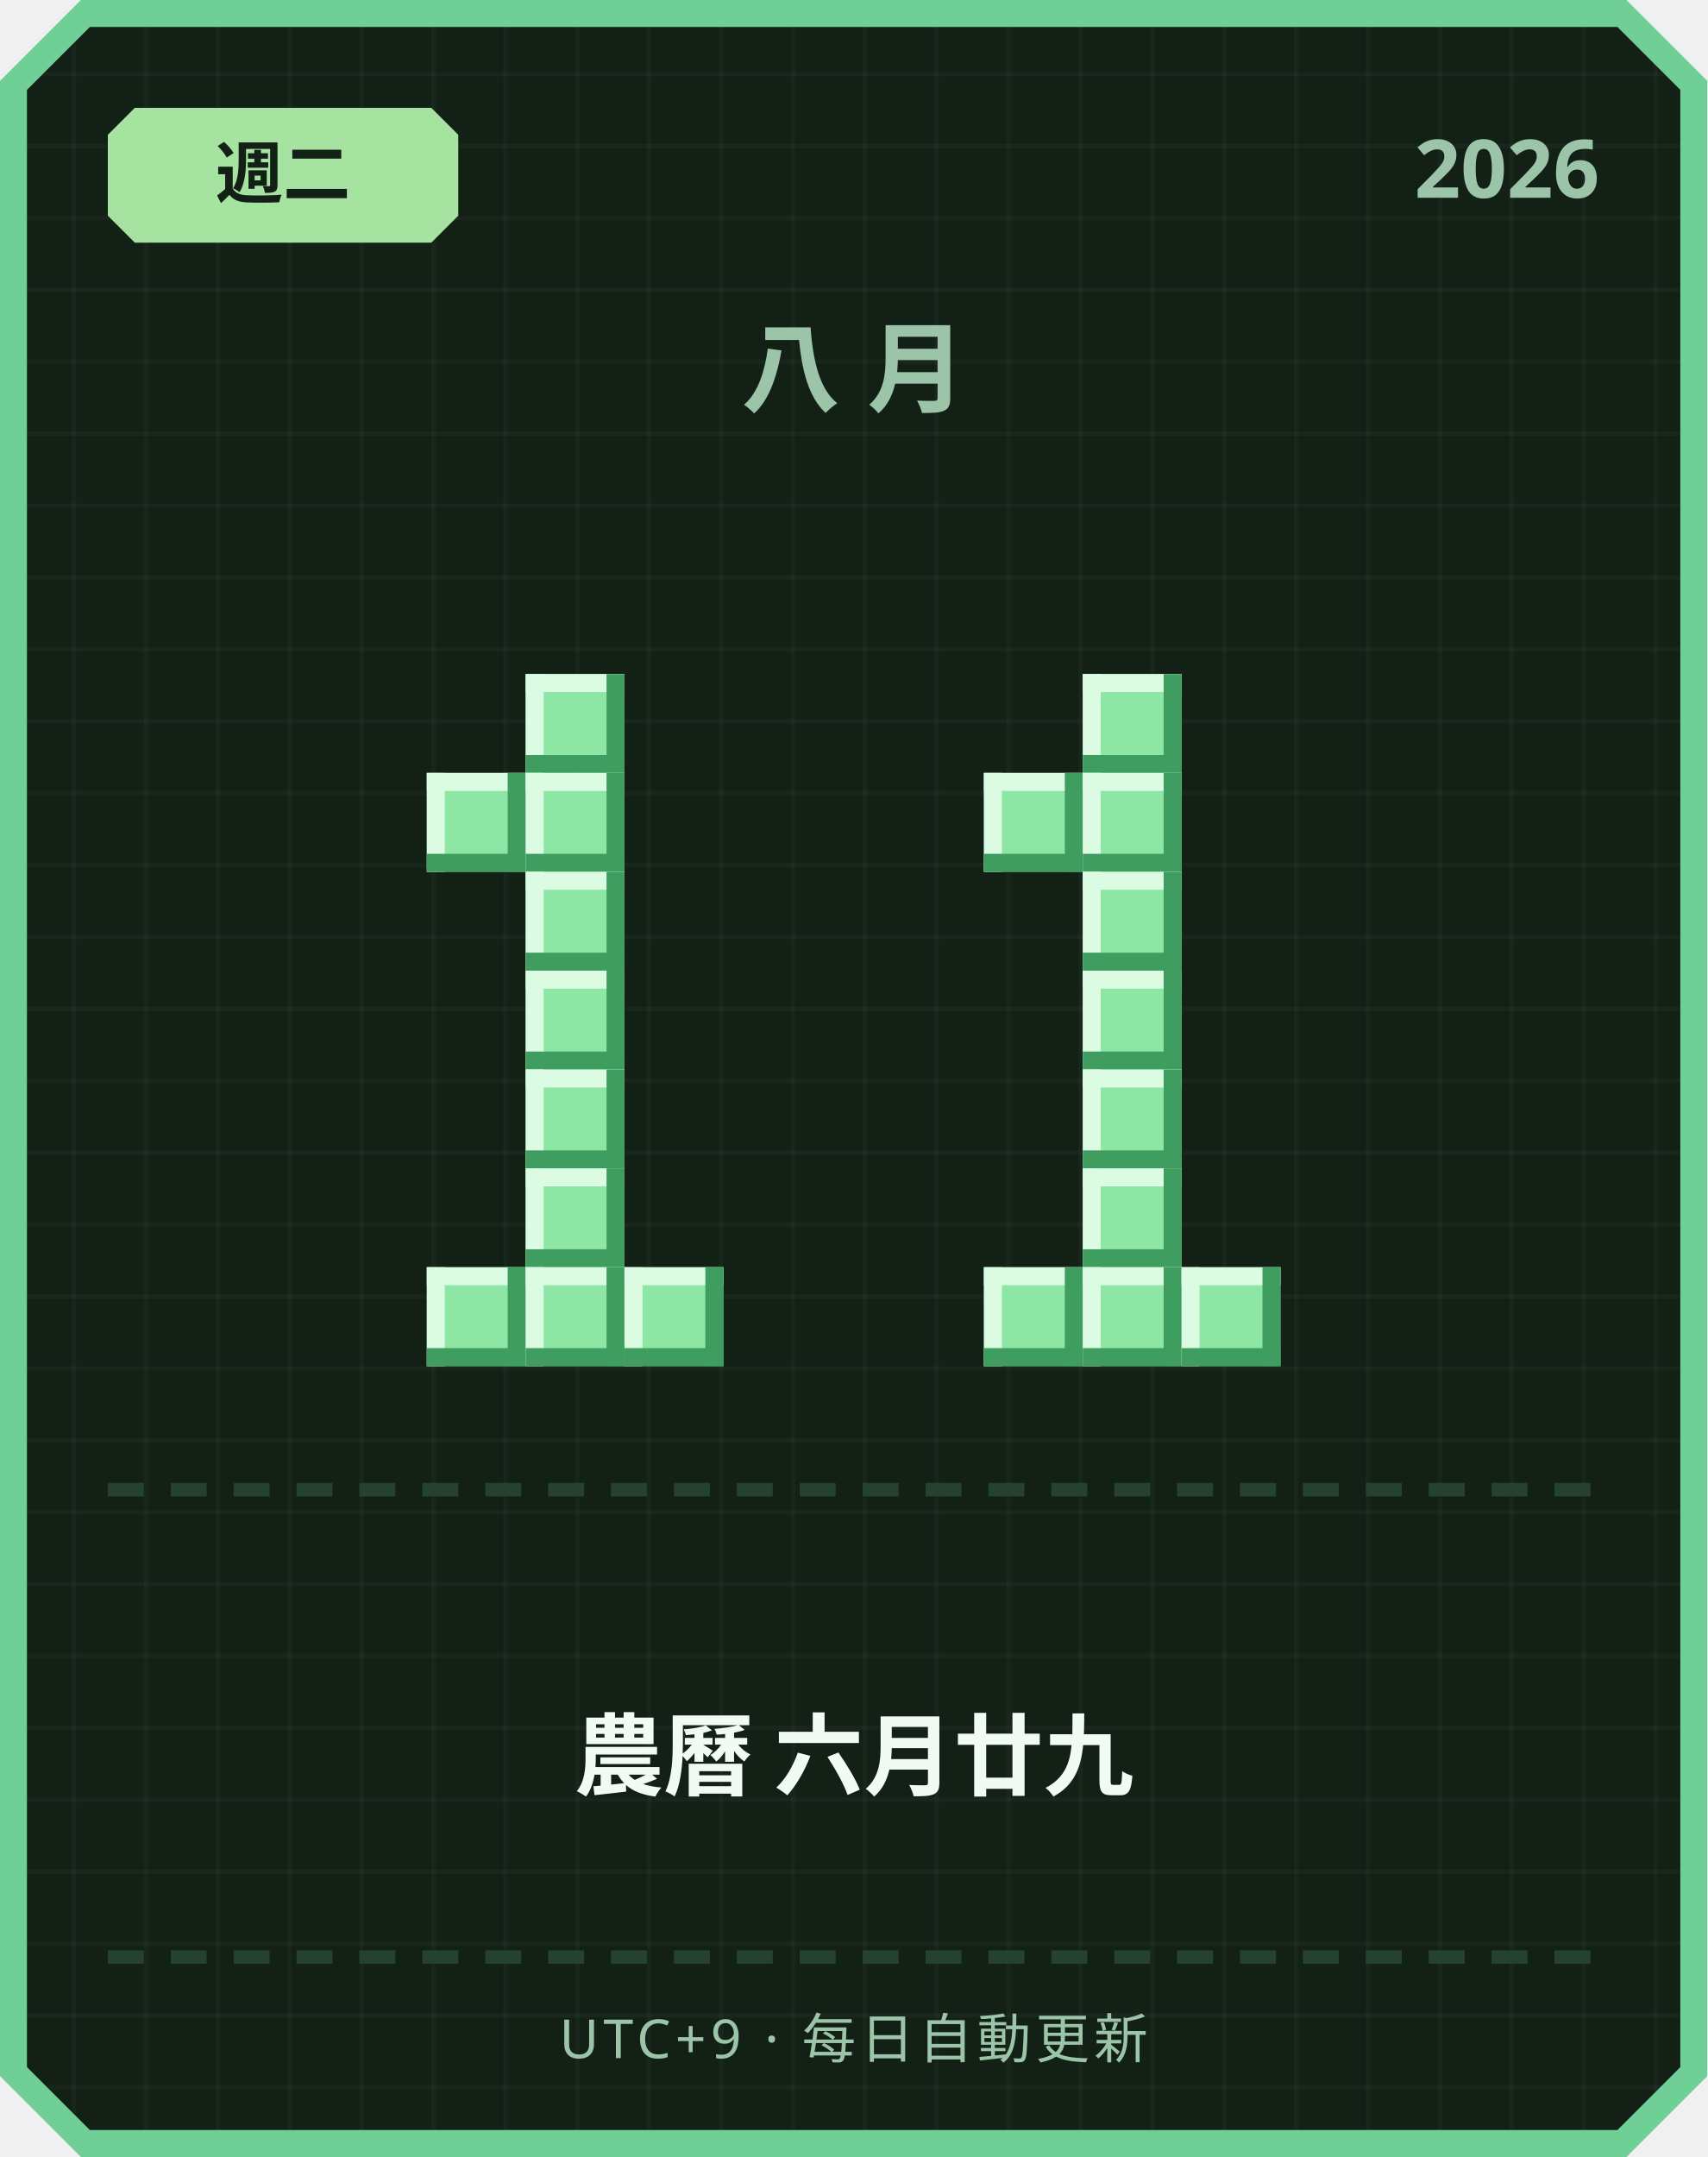
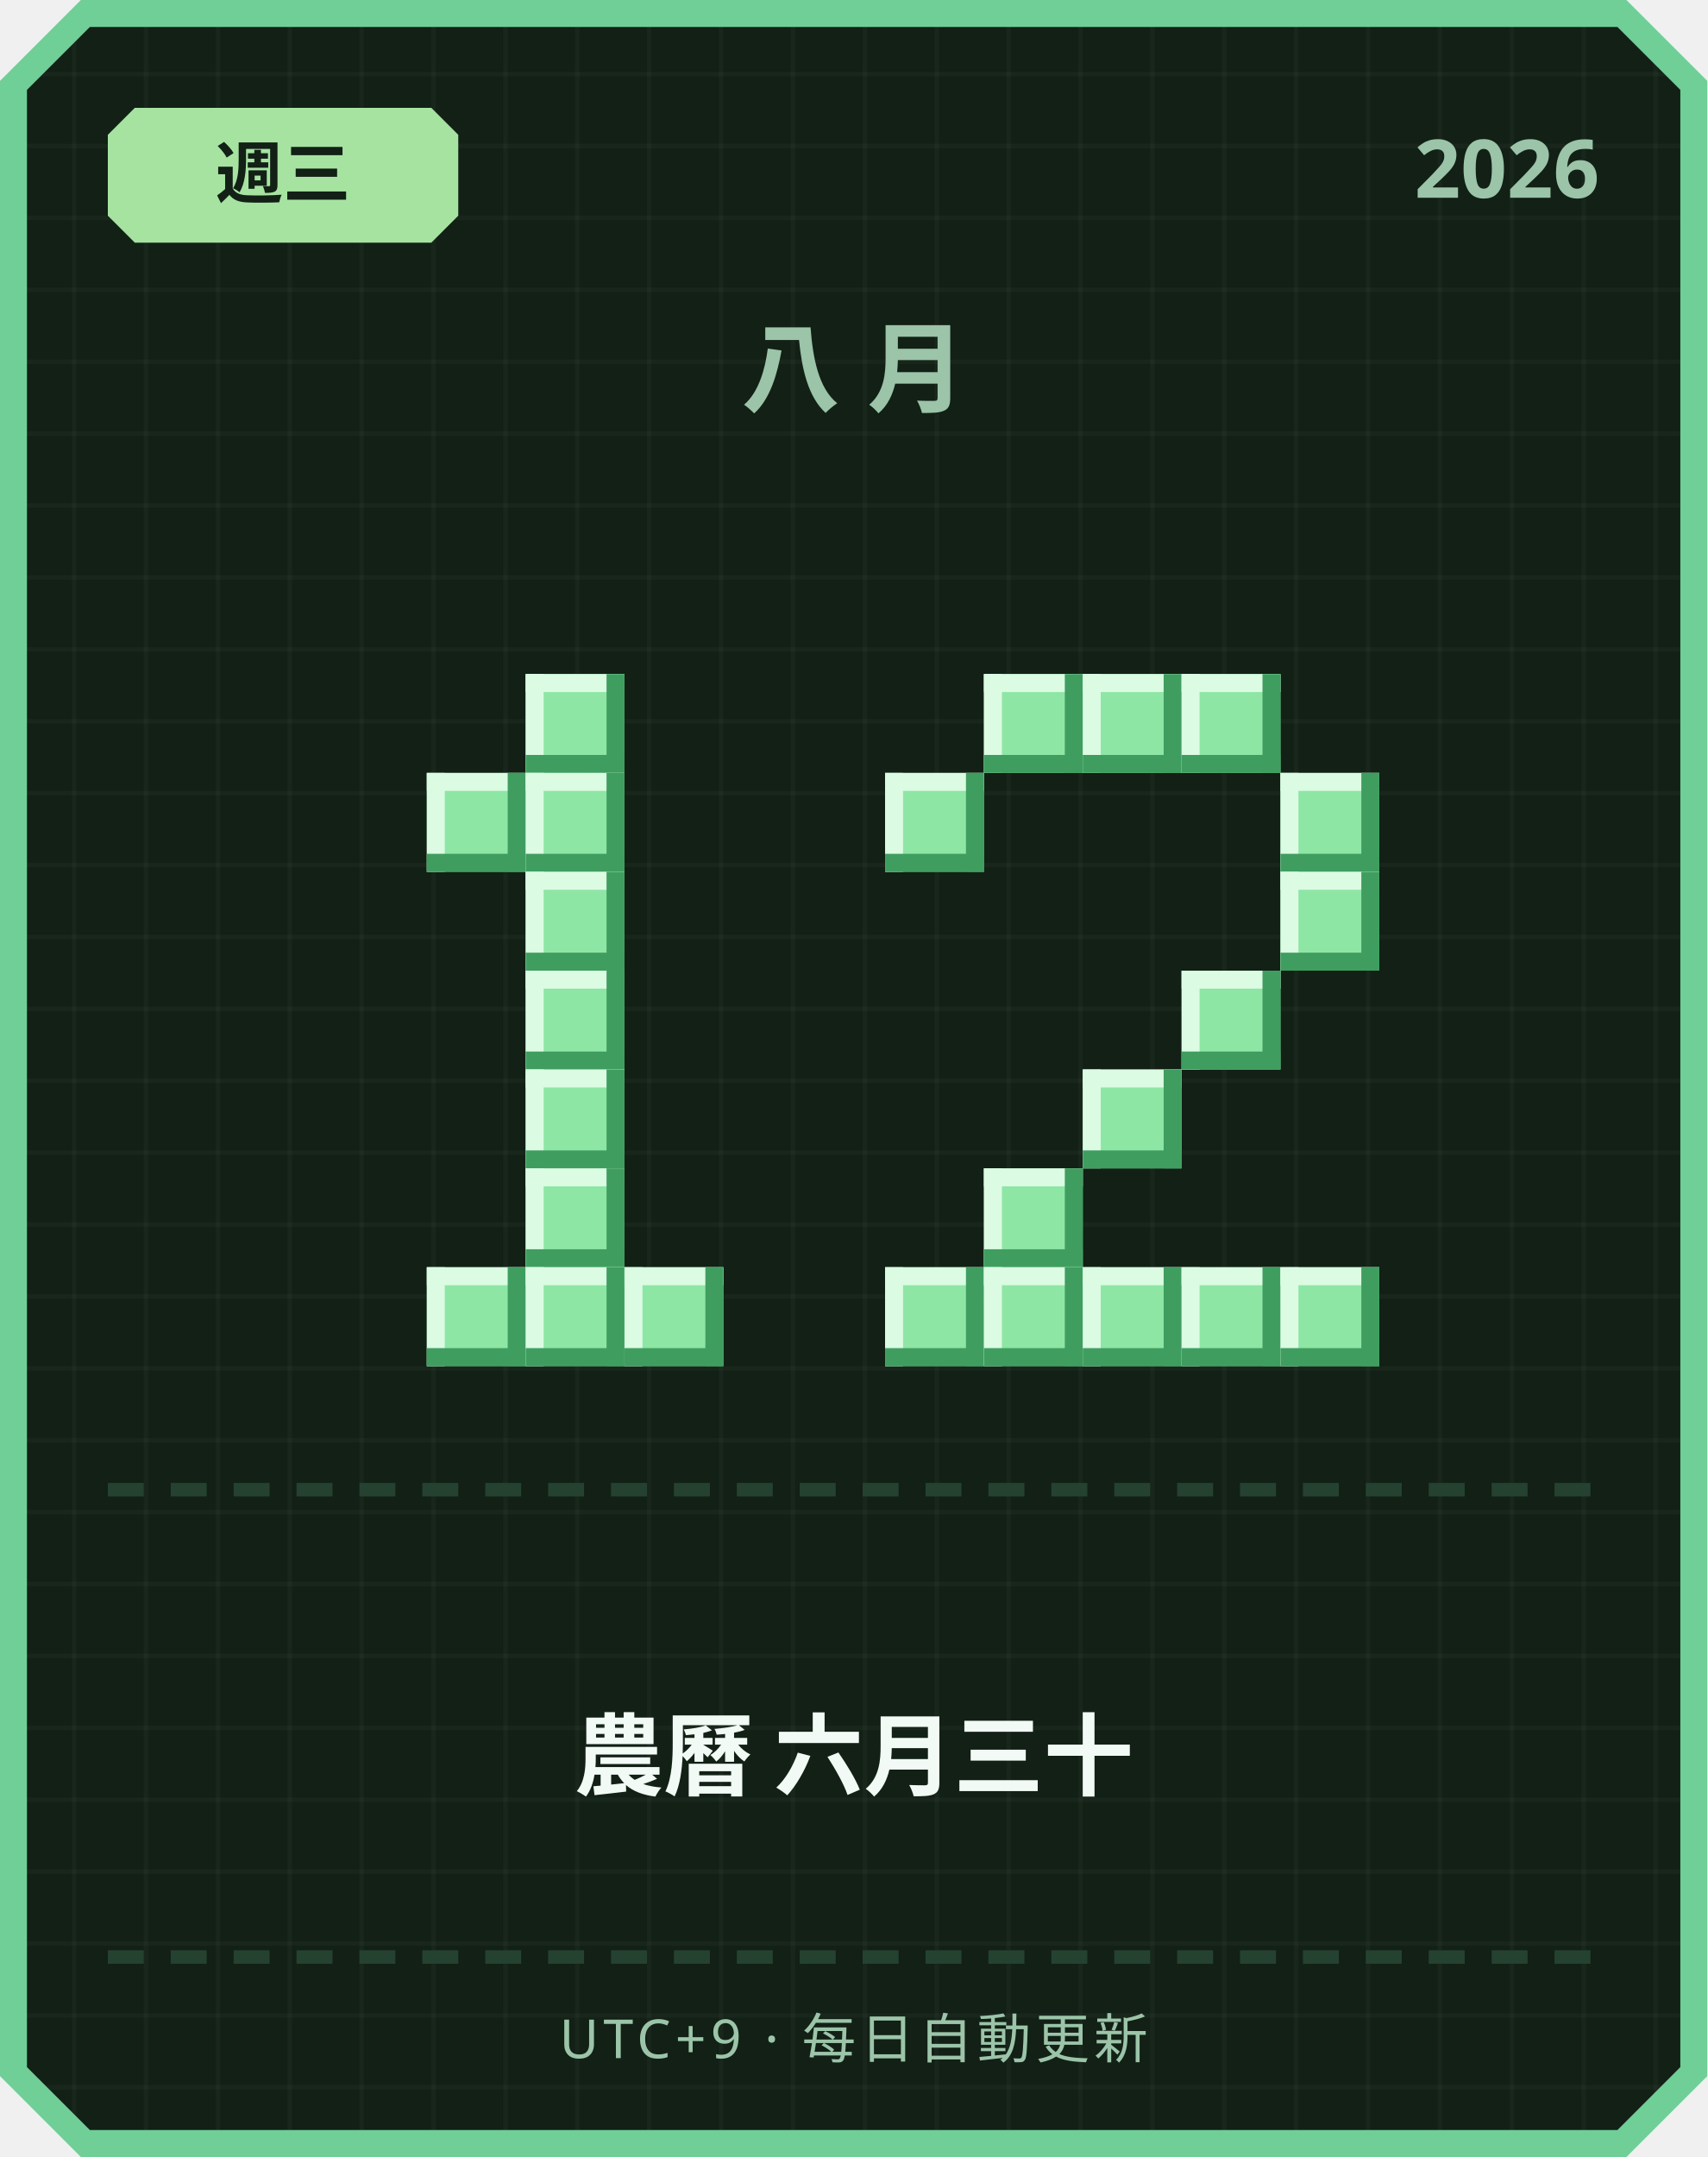
<svg xmlns="http://www.w3.org/2000/svg" width="380" height="480" viewBox="0 0 380 480">
  <defs>
    <pattern id="grid" width="16" height="16" patternUnits="userSpaceOnUse">
      <rect width="16" height="16" fill="#122016" />
      <rect width="1" height="16" fill="#ffffff" opacity="0.03" />
      <rect width="16" height="1" fill="#ffffff" opacity="0.03" />
    </pattern>
  </defs>
  <path d="M 18,0 L 362,0 L 380,18 L 380,462 L 362,480 L 18,480 L 0,462 L 0,18 Z" fill="#6fcf97" />
  <path d="M 20,6 L 360,6 L 374,20 L 374,460 L 360,474 L 20,474 L 6,460 L 6,20 Z" fill="url(#grid)" />
  <path d="M 30,24 L 96,24 L 102,30 L 102,48 L 96,54 L 30,54 L 24,48 L 24,30 Z" fill="#a6e3a1" />
-   <text x="63" y="44" text-anchor="middle" font-family="'Segoe UI', sans-serif" font-size="15" font-weight="700" fill="#122016">週二</text>
+   <text x="63" y="44" text-anchor="middle" font-family="'Segoe UI', sans-serif" font-size="15" font-weight="700" fill="#122016">週三</text>
  <text x="356" y="44" text-anchor="end" font-family="'Segoe UI', sans-serif" font-size="18" font-weight="700" fill="#9bc4a8">2026</text>
  <text x="190" y="90" text-anchor="middle" font-family="'Segoe UI', sans-serif" font-size="22" font-weight="700" letter-spacing="6" fill="#9bc4a8">八月</text>
  <rect x="117" y="150" width="22" height="22" fill="#8ee6a5" />
  <rect x="117" y="150" width="22" height="4" fill="#dbfbe3" />
  <rect x="117" y="150" width="4" height="22" fill="#dbfbe3" />
  <rect x="117" y="168" width="22" height="4" fill="#3f9e5f" />
  <rect x="135" y="150" width="4" height="22" fill="#3f9e5f" />
  <rect x="95" y="172" width="22" height="22" fill="#8ee6a5" />
  <rect x="95" y="172" width="22" height="4" fill="#dbfbe3" />
  <rect x="95" y="172" width="4" height="22" fill="#dbfbe3" />
  <rect x="95" y="190" width="22" height="4" fill="#3f9e5f" />
  <rect x="113" y="172" width="4" height="22" fill="#3f9e5f" />
  <rect x="117" y="172" width="22" height="22" fill="#8ee6a5" />
  <rect x="117" y="172" width="22" height="4" fill="#dbfbe3" />
  <rect x="117" y="172" width="4" height="22" fill="#dbfbe3" />
  <rect x="117" y="190" width="22" height="4" fill="#3f9e5f" />
  <rect x="135" y="172" width="4" height="22" fill="#3f9e5f" />
  <rect x="117" y="194" width="22" height="22" fill="#8ee6a5" />
  <rect x="117" y="194" width="22" height="4" fill="#dbfbe3" />
  <rect x="117" y="194" width="4" height="22" fill="#dbfbe3" />
  <rect x="117" y="212" width="22" height="4" fill="#3f9e5f" />
  <rect x="135" y="194" width="4" height="22" fill="#3f9e5f" />
  <rect x="117" y="216" width="22" height="22" fill="#8ee6a5" />
  <rect x="117" y="216" width="22" height="4" fill="#dbfbe3" />
  <rect x="117" y="216" width="4" height="22" fill="#dbfbe3" />
  <rect x="117" y="234" width="22" height="4" fill="#3f9e5f" />
  <rect x="135" y="216" width="4" height="22" fill="#3f9e5f" />
  <rect x="117" y="238" width="22" height="22" fill="#8ee6a5" />
  <rect x="117" y="238" width="22" height="4" fill="#dbfbe3" />
  <rect x="117" y="238" width="4" height="22" fill="#dbfbe3" />
  <rect x="117" y="256" width="22" height="4" fill="#3f9e5f" />
  <rect x="135" y="238" width="4" height="22" fill="#3f9e5f" />
  <rect x="117" y="260" width="22" height="22" fill="#8ee6a5" />
  <rect x="117" y="260" width="22" height="4" fill="#dbfbe3" />
  <rect x="117" y="260" width="4" height="22" fill="#dbfbe3" />
  <rect x="117" y="278" width="22" height="4" fill="#3f9e5f" />
  <rect x="135" y="260" width="4" height="22" fill="#3f9e5f" />
  <rect x="95" y="282" width="22" height="22" fill="#8ee6a5" />
  <rect x="95" y="282" width="22" height="4" fill="#dbfbe3" />
  <rect x="95" y="282" width="4" height="22" fill="#dbfbe3" />
  <rect x="95" y="300" width="22" height="4" fill="#3f9e5f" />
  <rect x="113" y="282" width="4" height="22" fill="#3f9e5f" />
  <rect x="117" y="282" width="22" height="22" fill="#8ee6a5" />
  <rect x="117" y="282" width="22" height="4" fill="#dbfbe3" />
  <rect x="117" y="282" width="4" height="22" fill="#dbfbe3" />
  <rect x="117" y="300" width="22" height="4" fill="#3f9e5f" />
  <rect x="135" y="282" width="4" height="22" fill="#3f9e5f" />
  <rect x="139" y="282" width="22" height="22" fill="#8ee6a5" />
  <rect x="139" y="282" width="22" height="4" fill="#dbfbe3" />
  <rect x="139" y="282" width="4" height="22" fill="#dbfbe3" />
  <rect x="139" y="300" width="22" height="4" fill="#3f9e5f" />
  <rect x="157" y="282" width="4" height="22" fill="#3f9e5f" />
+   <rect x="219" y="150" width="22" height="22" fill="#8ee6a5" />
+   <rect x="219" y="150" width="22" height="4" fill="#dbfbe3" />
+   <rect x="219" y="150" width="4" height="22" fill="#dbfbe3" />
+   <rect x="219" y="168" width="22" height="4" fill="#3f9e5f" />
+   <rect x="237" y="150" width="4" height="22" fill="#3f9e5f" />
  <rect x="241" y="150" width="22" height="22" fill="#8ee6a5" />
  <rect x="241" y="150" width="22" height="4" fill="#dbfbe3" />
  <rect x="241" y="150" width="4" height="22" fill="#dbfbe3" />
  <rect x="241" y="168" width="22" height="4" fill="#3f9e5f" />
  <rect x="259" y="150" width="4" height="22" fill="#3f9e5f" />
-   <rect x="219" y="172" width="22" height="22" fill="#8ee6a5" />
-   <rect x="219" y="172" width="22" height="4" fill="#dbfbe3" />
-   <rect x="219" y="172" width="4" height="22" fill="#dbfbe3" />
-   <rect x="219" y="190" width="22" height="4" fill="#3f9e5f" />
-   <rect x="237" y="172" width="4" height="22" fill="#3f9e5f" />
-   <rect x="241" y="172" width="22" height="22" fill="#8ee6a5" />
-   <rect x="241" y="172" width="22" height="4" fill="#dbfbe3" />
-   <rect x="241" y="172" width="4" height="22" fill="#dbfbe3" />
-   <rect x="241" y="190" width="22" height="4" fill="#3f9e5f" />
-   <rect x="259" y="172" width="4" height="22" fill="#3f9e5f" />
-   <rect x="241" y="194" width="22" height="22" fill="#8ee6a5" />
-   <rect x="241" y="194" width="22" height="4" fill="#dbfbe3" />
-   <rect x="241" y="194" width="4" height="22" fill="#dbfbe3" />
-   <rect x="241" y="212" width="22" height="4" fill="#3f9e5f" />
-   <rect x="259" y="194" width="4" height="22" fill="#3f9e5f" />
-   <rect x="241" y="216" width="22" height="22" fill="#8ee6a5" />
-   <rect x="241" y="216" width="22" height="4" fill="#dbfbe3" />
-   <rect x="241" y="216" width="4" height="22" fill="#dbfbe3" />
-   <rect x="241" y="234" width="22" height="4" fill="#3f9e5f" />
-   <rect x="259" y="216" width="4" height="22" fill="#3f9e5f" />
+   <rect x="263" y="150" width="22" height="22" fill="#8ee6a5" />
+   <rect x="263" y="150" width="22" height="4" fill="#dbfbe3" />
+   <rect x="263" y="150" width="4" height="22" fill="#dbfbe3" />
+   <rect x="263" y="168" width="22" height="4" fill="#3f9e5f" />
+   <rect x="281" y="150" width="4" height="22" fill="#3f9e5f" />
+   <rect x="197" y="172" width="22" height="22" fill="#8ee6a5" />
+   <rect x="197" y="172" width="22" height="4" fill="#dbfbe3" />
+   <rect x="197" y="172" width="4" height="22" fill="#dbfbe3" />
+   <rect x="197" y="190" width="22" height="4" fill="#3f9e5f" />
+   <rect x="215" y="172" width="4" height="22" fill="#3f9e5f" />
+   <rect x="285" y="172" width="22" height="22" fill="#8ee6a5" />
+   <rect x="285" y="172" width="22" height="4" fill="#dbfbe3" />
+   <rect x="285" y="172" width="4" height="22" fill="#dbfbe3" />
+   <rect x="285" y="190" width="22" height="4" fill="#3f9e5f" />
+   <rect x="303" y="172" width="4" height="22" fill="#3f9e5f" />
+   <rect x="285" y="194" width="22" height="22" fill="#8ee6a5" />
+   <rect x="285" y="194" width="22" height="4" fill="#dbfbe3" />
+   <rect x="285" y="194" width="4" height="22" fill="#dbfbe3" />
+   <rect x="285" y="212" width="22" height="4" fill="#3f9e5f" />
+   <rect x="303" y="194" width="4" height="22" fill="#3f9e5f" />
+   <rect x="263" y="216" width="22" height="22" fill="#8ee6a5" />
+   <rect x="263" y="216" width="22" height="4" fill="#dbfbe3" />
+   <rect x="263" y="216" width="4" height="22" fill="#dbfbe3" />
+   <rect x="263" y="234" width="22" height="4" fill="#3f9e5f" />
+   <rect x="281" y="216" width="4" height="22" fill="#3f9e5f" />
  <rect x="241" y="238" width="22" height="22" fill="#8ee6a5" />
  <rect x="241" y="238" width="22" height="4" fill="#dbfbe3" />
  <rect x="241" y="238" width="4" height="22" fill="#dbfbe3" />
  <rect x="241" y="256" width="22" height="4" fill="#3f9e5f" />
  <rect x="259" y="238" width="4" height="22" fill="#3f9e5f" />
-   <rect x="241" y="260" width="22" height="22" fill="#8ee6a5" />
-   <rect x="241" y="260" width="22" height="4" fill="#dbfbe3" />
-   <rect x="241" y="260" width="4" height="22" fill="#dbfbe3" />
-   <rect x="241" y="278" width="22" height="4" fill="#3f9e5f" />
-   <rect x="259" y="260" width="4" height="22" fill="#3f9e5f" />
+   <rect x="219" y="260" width="22" height="22" fill="#8ee6a5" />
+   <rect x="219" y="260" width="22" height="4" fill="#dbfbe3" />
+   <rect x="219" y="260" width="4" height="22" fill="#dbfbe3" />
+   <rect x="219" y="278" width="22" height="4" fill="#3f9e5f" />
+   <rect x="237" y="260" width="4" height="22" fill="#3f9e5f" />
+   <rect x="197" y="282" width="22" height="22" fill="#8ee6a5" />
+   <rect x="197" y="282" width="22" height="4" fill="#dbfbe3" />
+   <rect x="197" y="282" width="4" height="22" fill="#dbfbe3" />
+   <rect x="197" y="300" width="22" height="4" fill="#3f9e5f" />
+   <rect x="215" y="282" width="4" height="22" fill="#3f9e5f" />
  <rect x="219" y="282" width="22" height="22" fill="#8ee6a5" />
  <rect x="219" y="282" width="22" height="4" fill="#dbfbe3" />
  <rect x="219" y="282" width="4" height="22" fill="#dbfbe3" />
  <rect x="219" y="300" width="22" height="4" fill="#3f9e5f" />
  <rect x="237" y="282" width="4" height="22" fill="#3f9e5f" />
  <rect x="241" y="282" width="22" height="22" fill="#8ee6a5" />
  <rect x="241" y="282" width="22" height="4" fill="#dbfbe3" />
  <rect x="241" y="282" width="4" height="22" fill="#dbfbe3" />
  <rect x="241" y="300" width="22" height="4" fill="#3f9e5f" />
  <rect x="259" y="282" width="4" height="22" fill="#3f9e5f" />
  <rect x="263" y="282" width="22" height="22" fill="#8ee6a5" />
  <rect x="263" y="282" width="22" height="4" fill="#dbfbe3" />
  <rect x="263" y="282" width="4" height="22" fill="#dbfbe3" />
  <rect x="263" y="300" width="22" height="4" fill="#3f9e5f" />
  <rect x="281" y="282" width="4" height="22" fill="#3f9e5f" />
+   <rect x="285" y="282" width="22" height="22" fill="#8ee6a5" />
+   <rect x="285" y="282" width="22" height="4" fill="#dbfbe3" />
+   <rect x="285" y="282" width="4" height="22" fill="#dbfbe3" />
+   <rect x="285" y="300" width="22" height="4" fill="#3f9e5f" />
+   <rect x="303" y="282" width="4" height="22" fill="#3f9e5f" />
  <rect x="24" y="330" width="8" height="3" fill="#254230" />
  <rect x="38" y="330" width="8" height="3" fill="#254230" />
  <rect x="52" y="330" width="8" height="3" fill="#254230" />
  <rect x="66" y="330" width="8" height="3" fill="#254230" />
  <rect x="80" y="330" width="8" height="3" fill="#254230" />
  <rect x="94" y="330" width="8" height="3" fill="#254230" />
  <rect x="108" y="330" width="8" height="3" fill="#254230" />
  <rect x="122" y="330" width="8" height="3" fill="#254230" />
  <rect x="136" y="330" width="8" height="3" fill="#254230" />
  <rect x="150" y="330" width="8" height="3" fill="#254230" />
  <rect x="164" y="330" width="8" height="3" fill="#254230" />
  <rect x="178" y="330" width="8" height="3" fill="#254230" />
  <rect x="192" y="330" width="8" height="3" fill="#254230" />
  <rect x="206" y="330" width="8" height="3" fill="#254230" />
  <rect x="220" y="330" width="8" height="3" fill="#254230" />
  <rect x="234" y="330" width="8" height="3" fill="#254230" />
  <rect x="248" y="330" width="8" height="3" fill="#254230" />
  <rect x="262" y="330" width="8" height="3" fill="#254230" />
  <rect x="276" y="330" width="8" height="3" fill="#254230" />
  <rect x="290" y="330" width="8" height="3" fill="#254230" />
  <rect x="304" y="330" width="8" height="3" fill="#254230" />
  <rect x="318" y="330" width="8" height="3" fill="#254230" />
  <rect x="332" y="330" width="8" height="3" fill="#254230" />
  <rect x="346" y="330" width="8" height="3" fill="#254230" />
-   <text x="190" y="398" text-anchor="middle" font-family="'Segoe UI', 'Microsoft JhengHei', sans-serif" font-size="20" font-weight="700" fill="#f1faf4">農曆 六月廿九</text>
+   <text x="190" y="398" text-anchor="middle" font-family="'Segoe UI', 'Microsoft JhengHei', sans-serif" font-size="20" font-weight="700" fill="#f1faf4">農曆 六月三十</text>
  <rect x="24" y="434" width="8" height="3" fill="#254230" />
  <rect x="38" y="434" width="8" height="3" fill="#254230" />
  <rect x="52" y="434" width="8" height="3" fill="#254230" />
  <rect x="66" y="434" width="8" height="3" fill="#254230" />
  <rect x="80" y="434" width="8" height="3" fill="#254230" />
  <rect x="94" y="434" width="8" height="3" fill="#254230" />
  <rect x="108" y="434" width="8" height="3" fill="#254230" />
  <rect x="122" y="434" width="8" height="3" fill="#254230" />
  <rect x="136" y="434" width="8" height="3" fill="#254230" />
  <rect x="150" y="434" width="8" height="3" fill="#254230" />
  <rect x="164" y="434" width="8" height="3" fill="#254230" />
  <rect x="178" y="434" width="8" height="3" fill="#254230" />
  <rect x="192" y="434" width="8" height="3" fill="#254230" />
  <rect x="206" y="434" width="8" height="3" fill="#254230" />
  <rect x="220" y="434" width="8" height="3" fill="#254230" />
  <rect x="234" y="434" width="8" height="3" fill="#254230" />
  <rect x="248" y="434" width="8" height="3" fill="#254230" />
  <rect x="262" y="434" width="8" height="3" fill="#254230" />
  <rect x="276" y="434" width="8" height="3" fill="#254230" />
  <rect x="290" y="434" width="8" height="3" fill="#254230" />
  <rect x="304" y="434" width="8" height="3" fill="#254230" />
  <rect x="318" y="434" width="8" height="3" fill="#254230" />
  <rect x="332" y="434" width="8" height="3" fill="#254230" />
  <rect x="346" y="434" width="8" height="3" fill="#254230" />
  <text x="190" y="458" text-anchor="middle" font-family="'Segoe UI', sans-serif" font-size="12" letter-spacing="1" fill="#9bc4a8">UTC+9 · 每日自動更新</text>
</svg>
